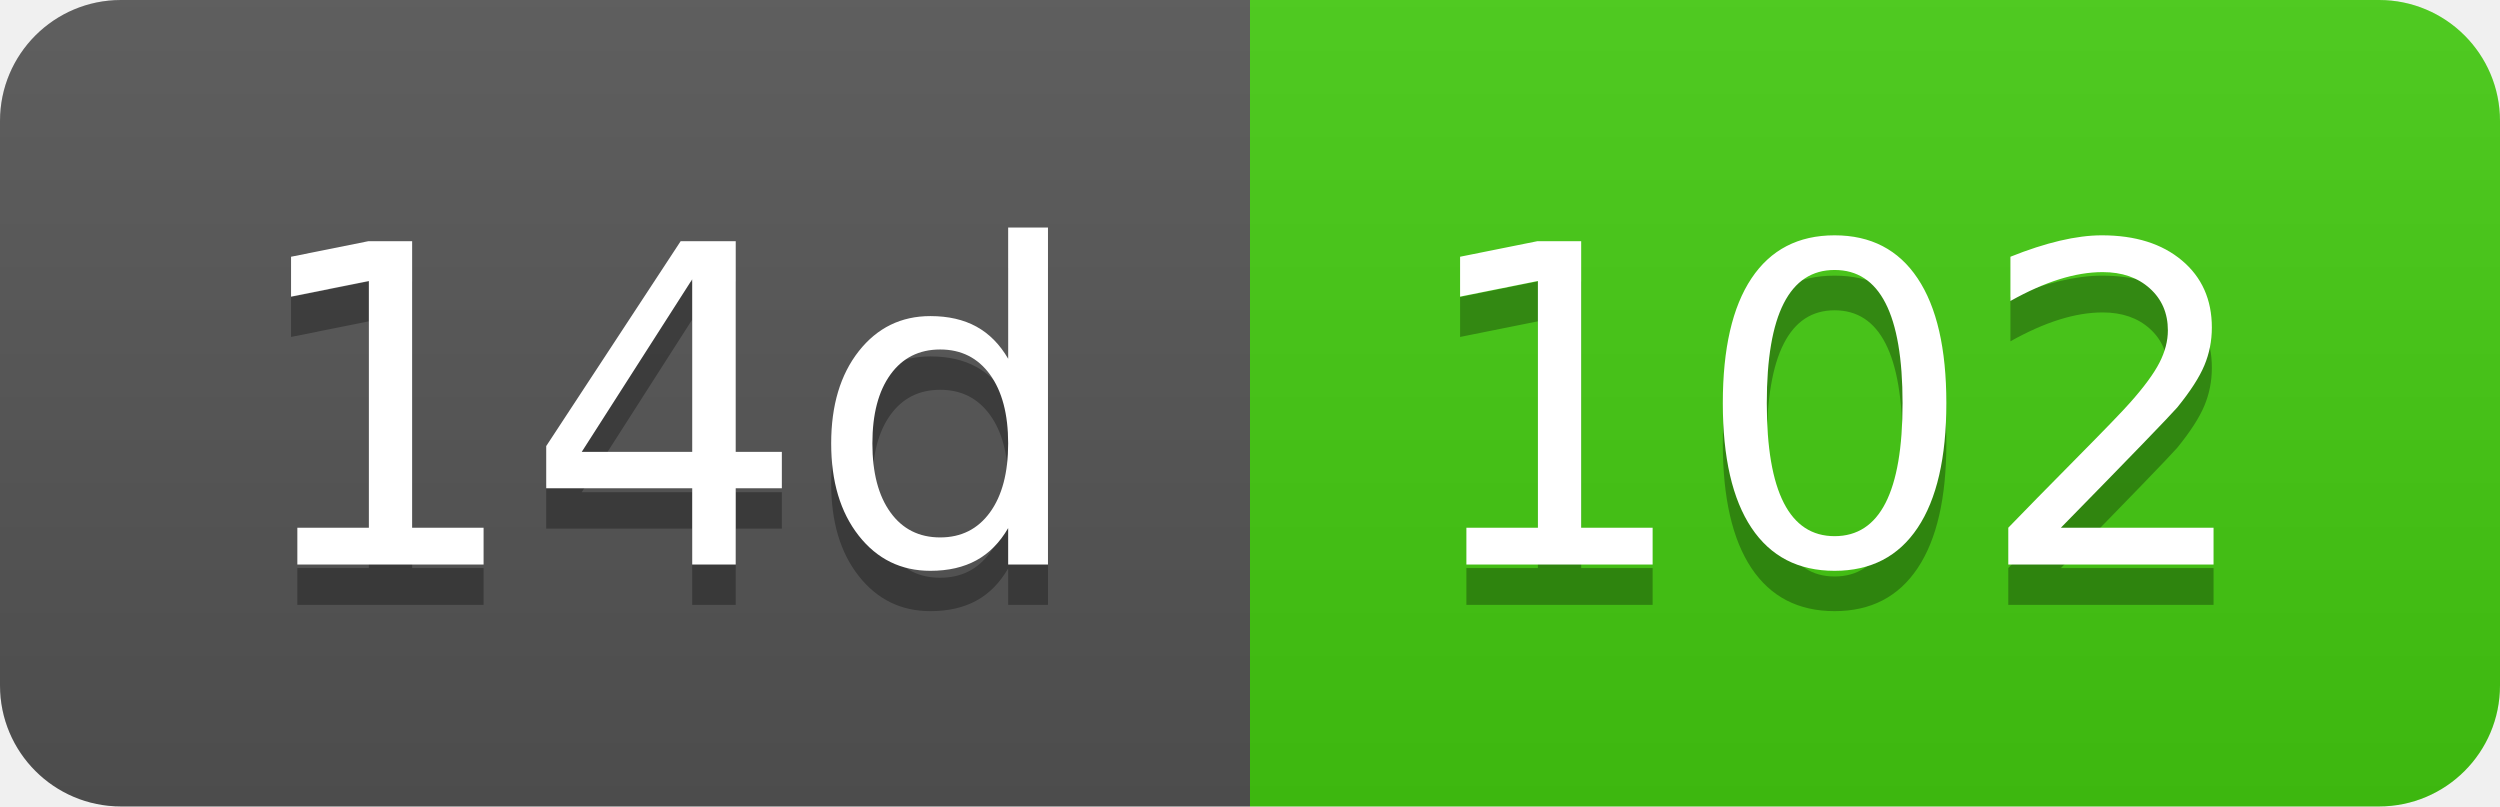
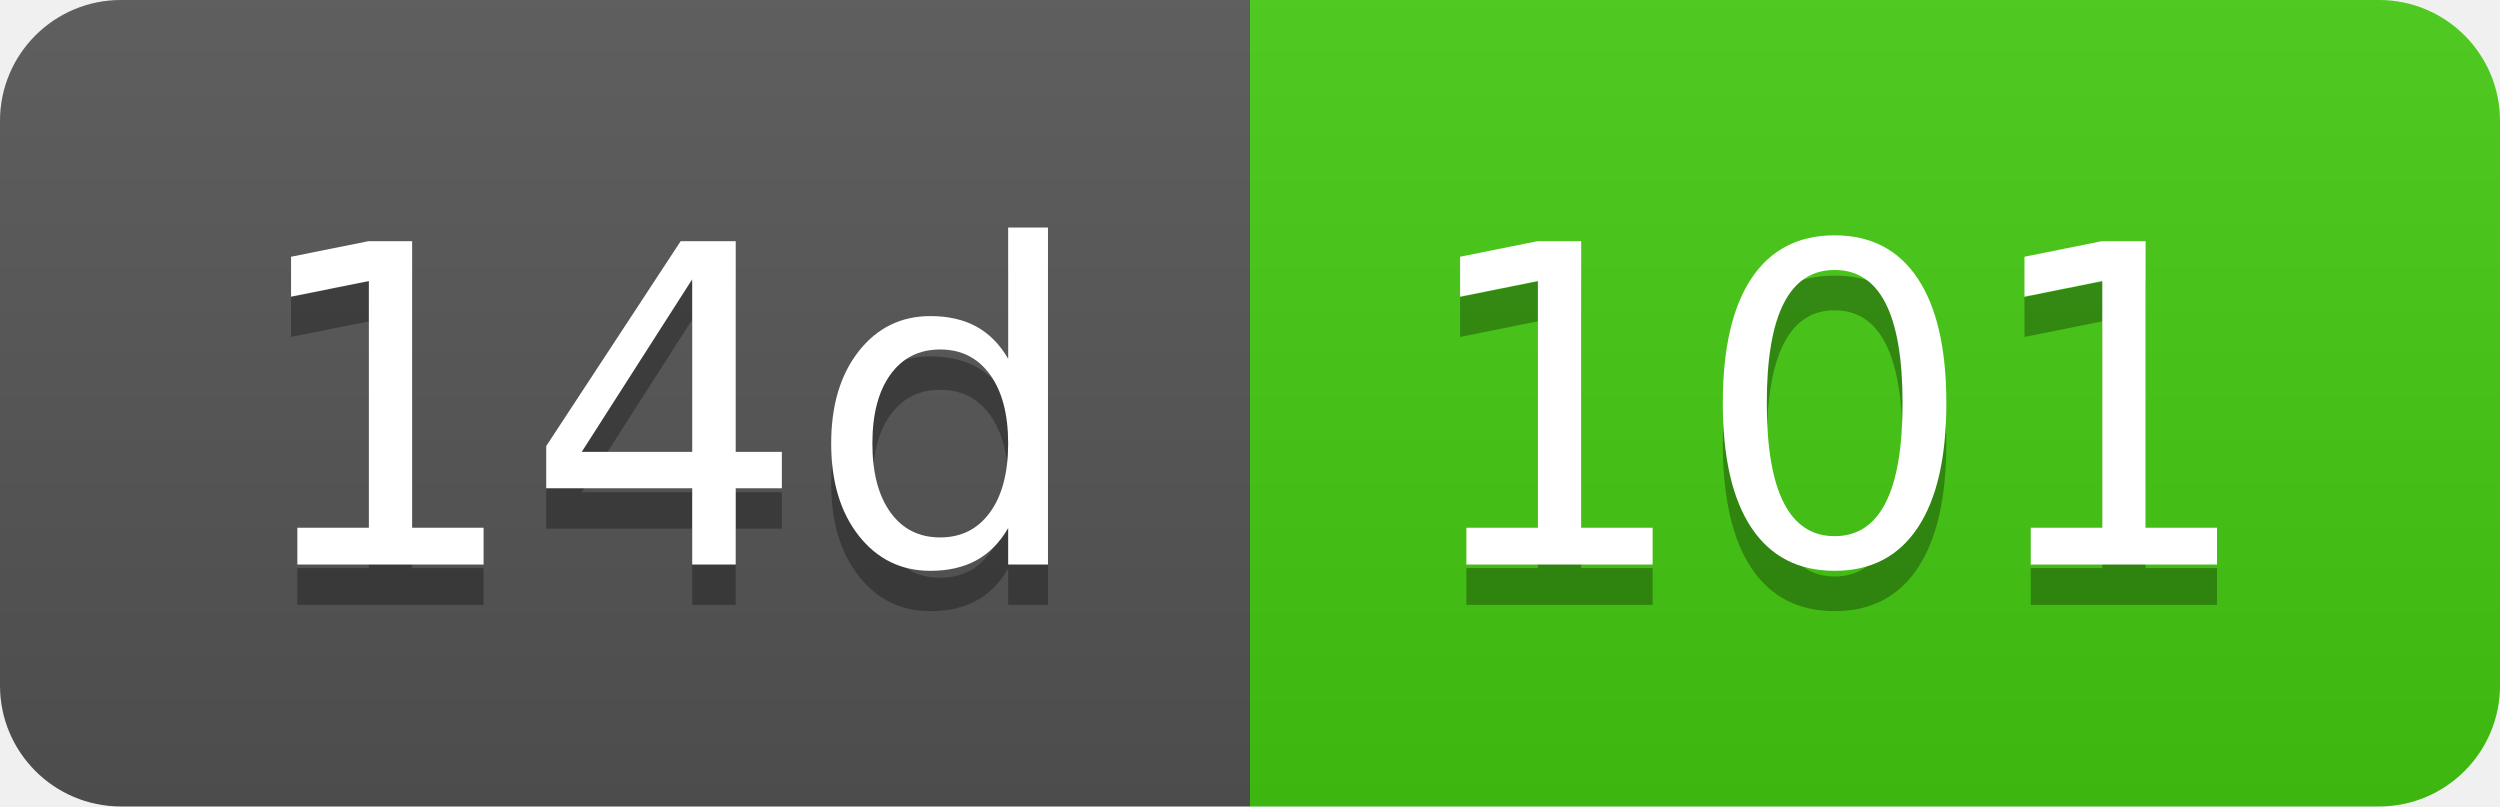
- <svg xmlns="http://www.w3.org/2000/svg" width="62" height="20" role="img" aria-label="14d: 102">
+ <svg xmlns="http://www.w3.org/2000/svg" width="62" height="20" role="img" aria-label="14d: 101">
  <linearGradient id="s" x2="0" y2="100%">
    <stop offset="0" stop-color="#bbb" stop-opacity=".1" />
    <stop offset="1" stop-opacity=".1" />
  </linearGradient>
  <clipPath id="r">
    <rect width="62" height="20" rx="3" fill="#fff" />
  </clipPath>
  <g clip-path="url(#r)">
    <rect width="31" height="20" fill="#555" />
    <rect x="31" width="31" height="20" fill="#4c1" />
    <rect width="62" height="20" fill="url(#s)" />
  </g>
  <g fill="#fff" text-anchor="middle" font-family="Verdana,Geneva,DejaVu Sans,sans-serif" text-rendering="geometricPrecision" font-size="110">
    <text aria-hidden="true" x="165" y="150" fill="#010101" fill-opacity=".3" transform="scale(.1)" textLength="210">14d</text>
    <text x="165" y="140" transform="scale(.1)" fill="#fff" textLength="210">14d</text>
-     <text aria-hidden="true" x="455" y="150" fill="#010101" fill-opacity=".3" transform="scale(.1)" textLength="210">102</text>
-     <text x="455" y="140" transform="scale(.1)" fill="#fff" textLength="210">102</text>
+     <text aria-hidden="true" x="455" y="150" fill="#010101" fill-opacity=".3" transform="scale(.1)" textLength="210">101</text>
+     <text x="455" y="140" transform="scale(.1)" fill="#fff" textLength="210">101</text>
  </g>
</svg>
